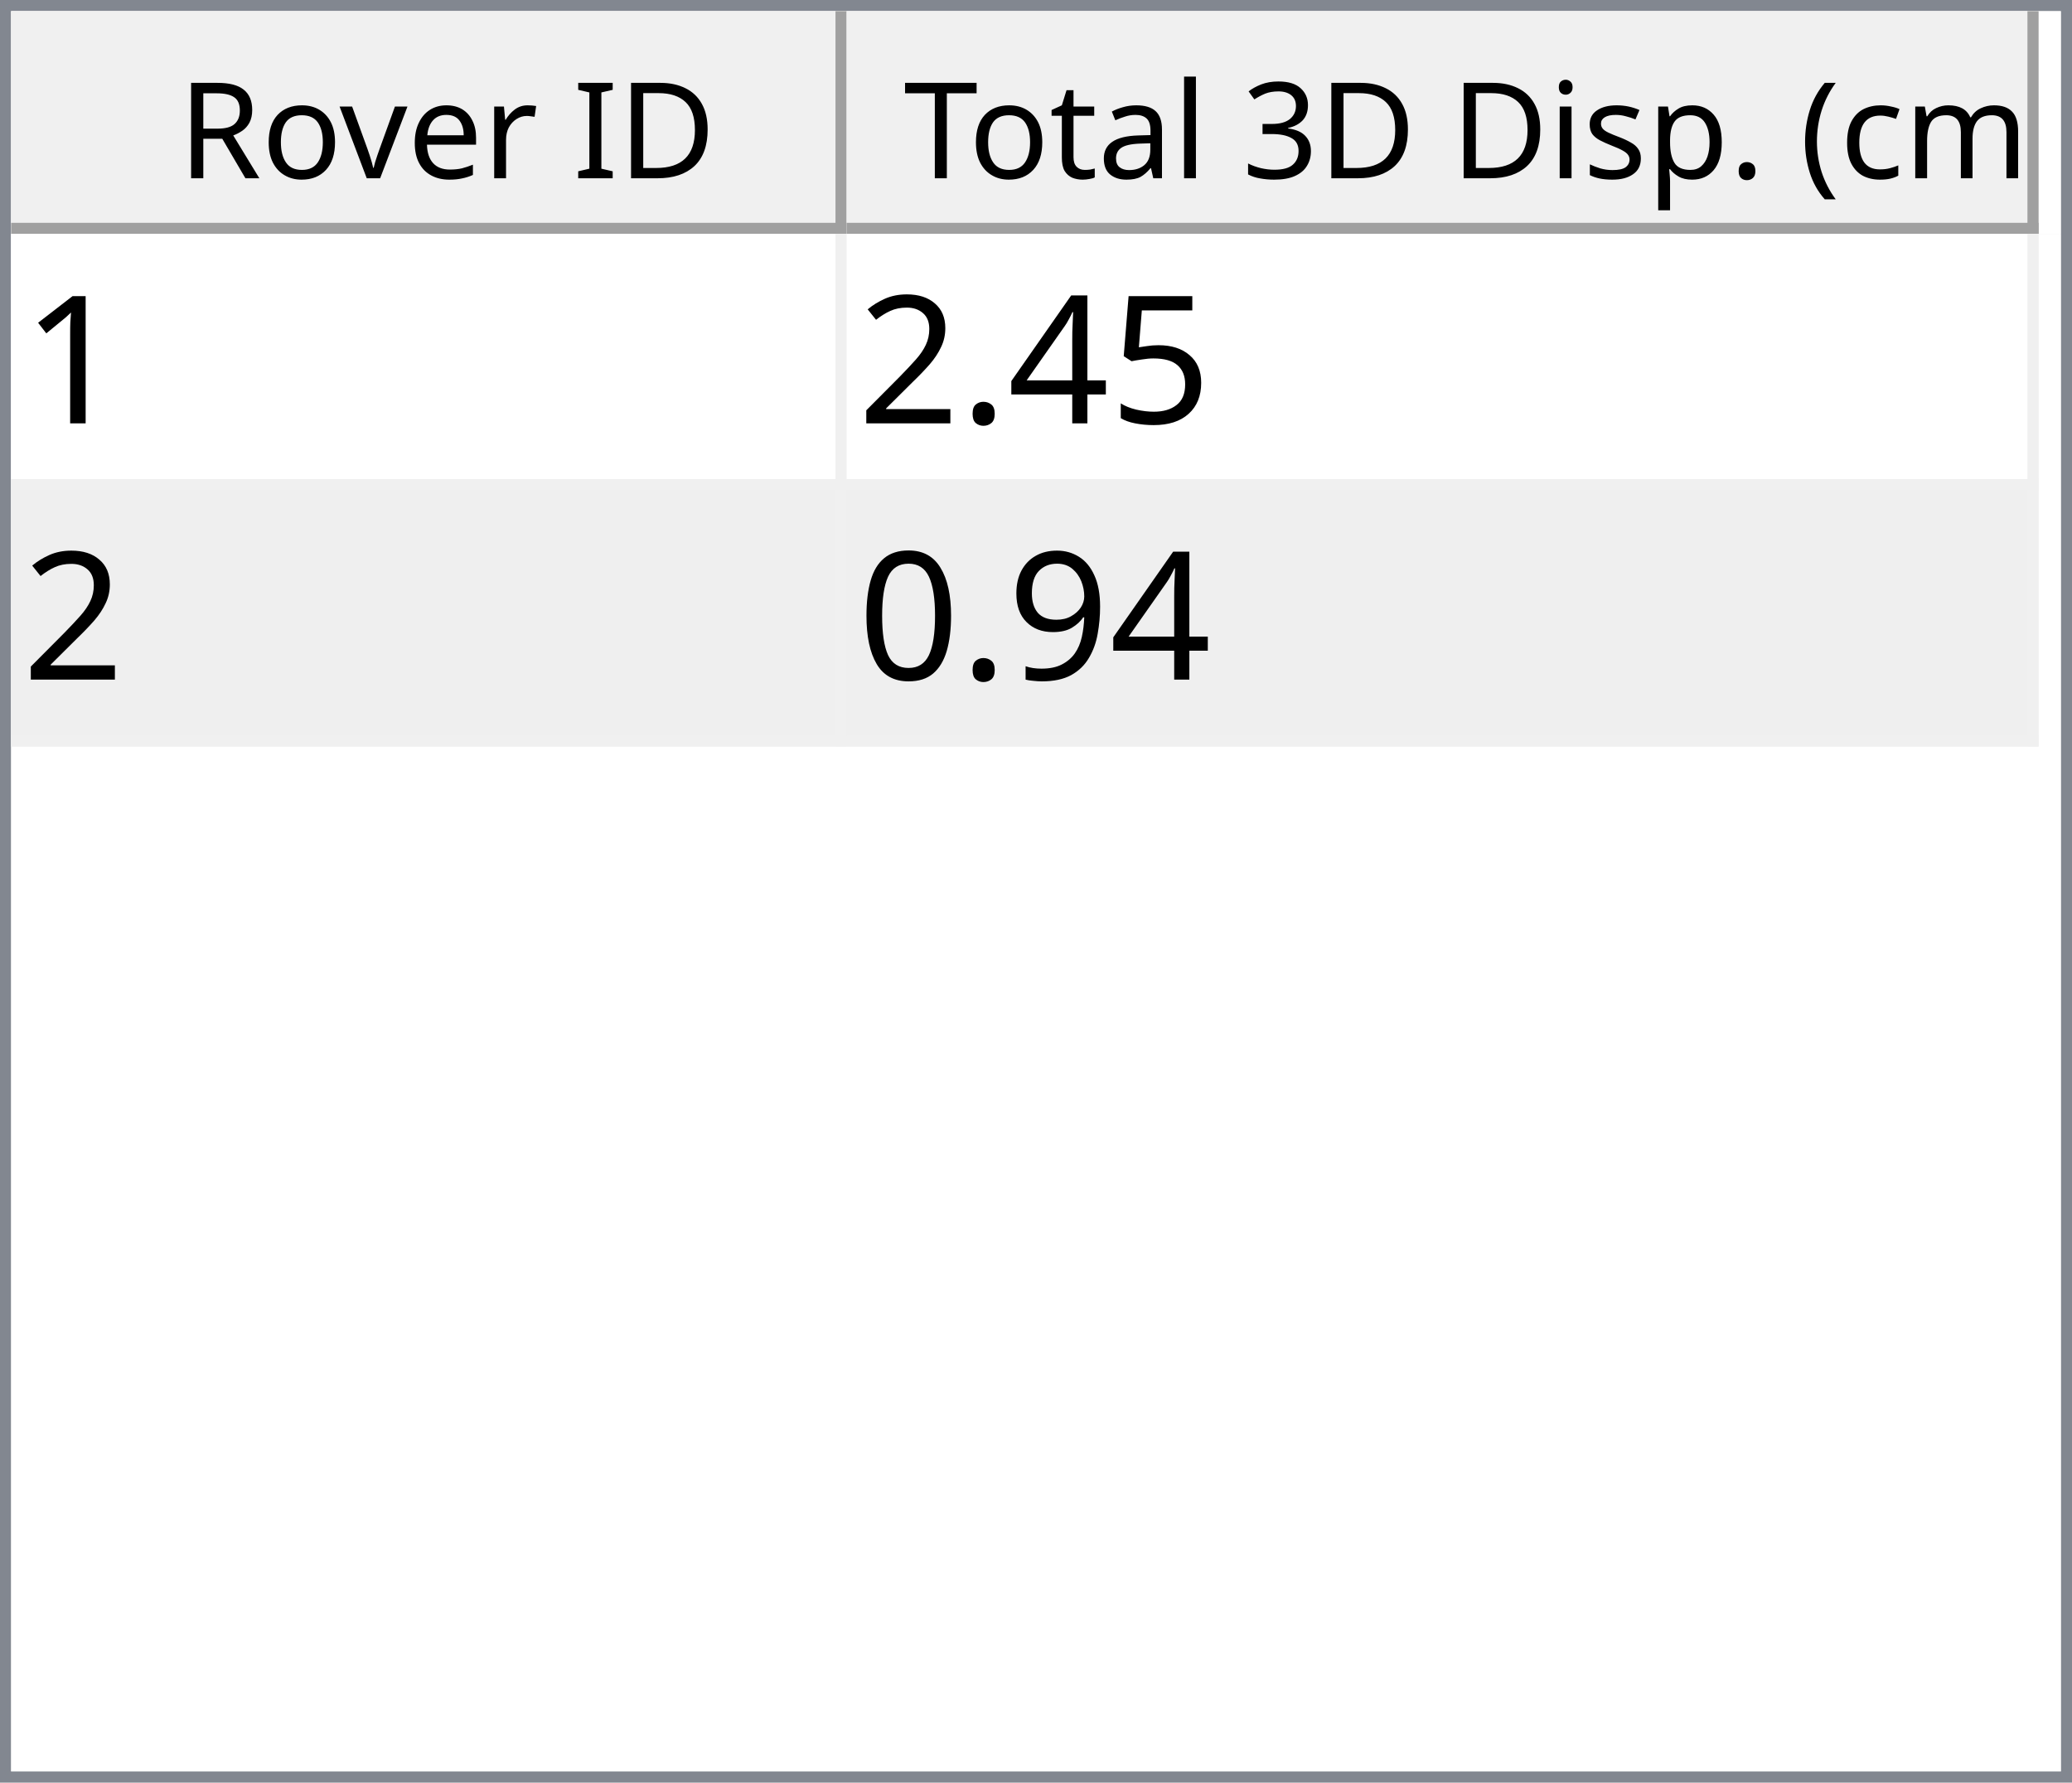
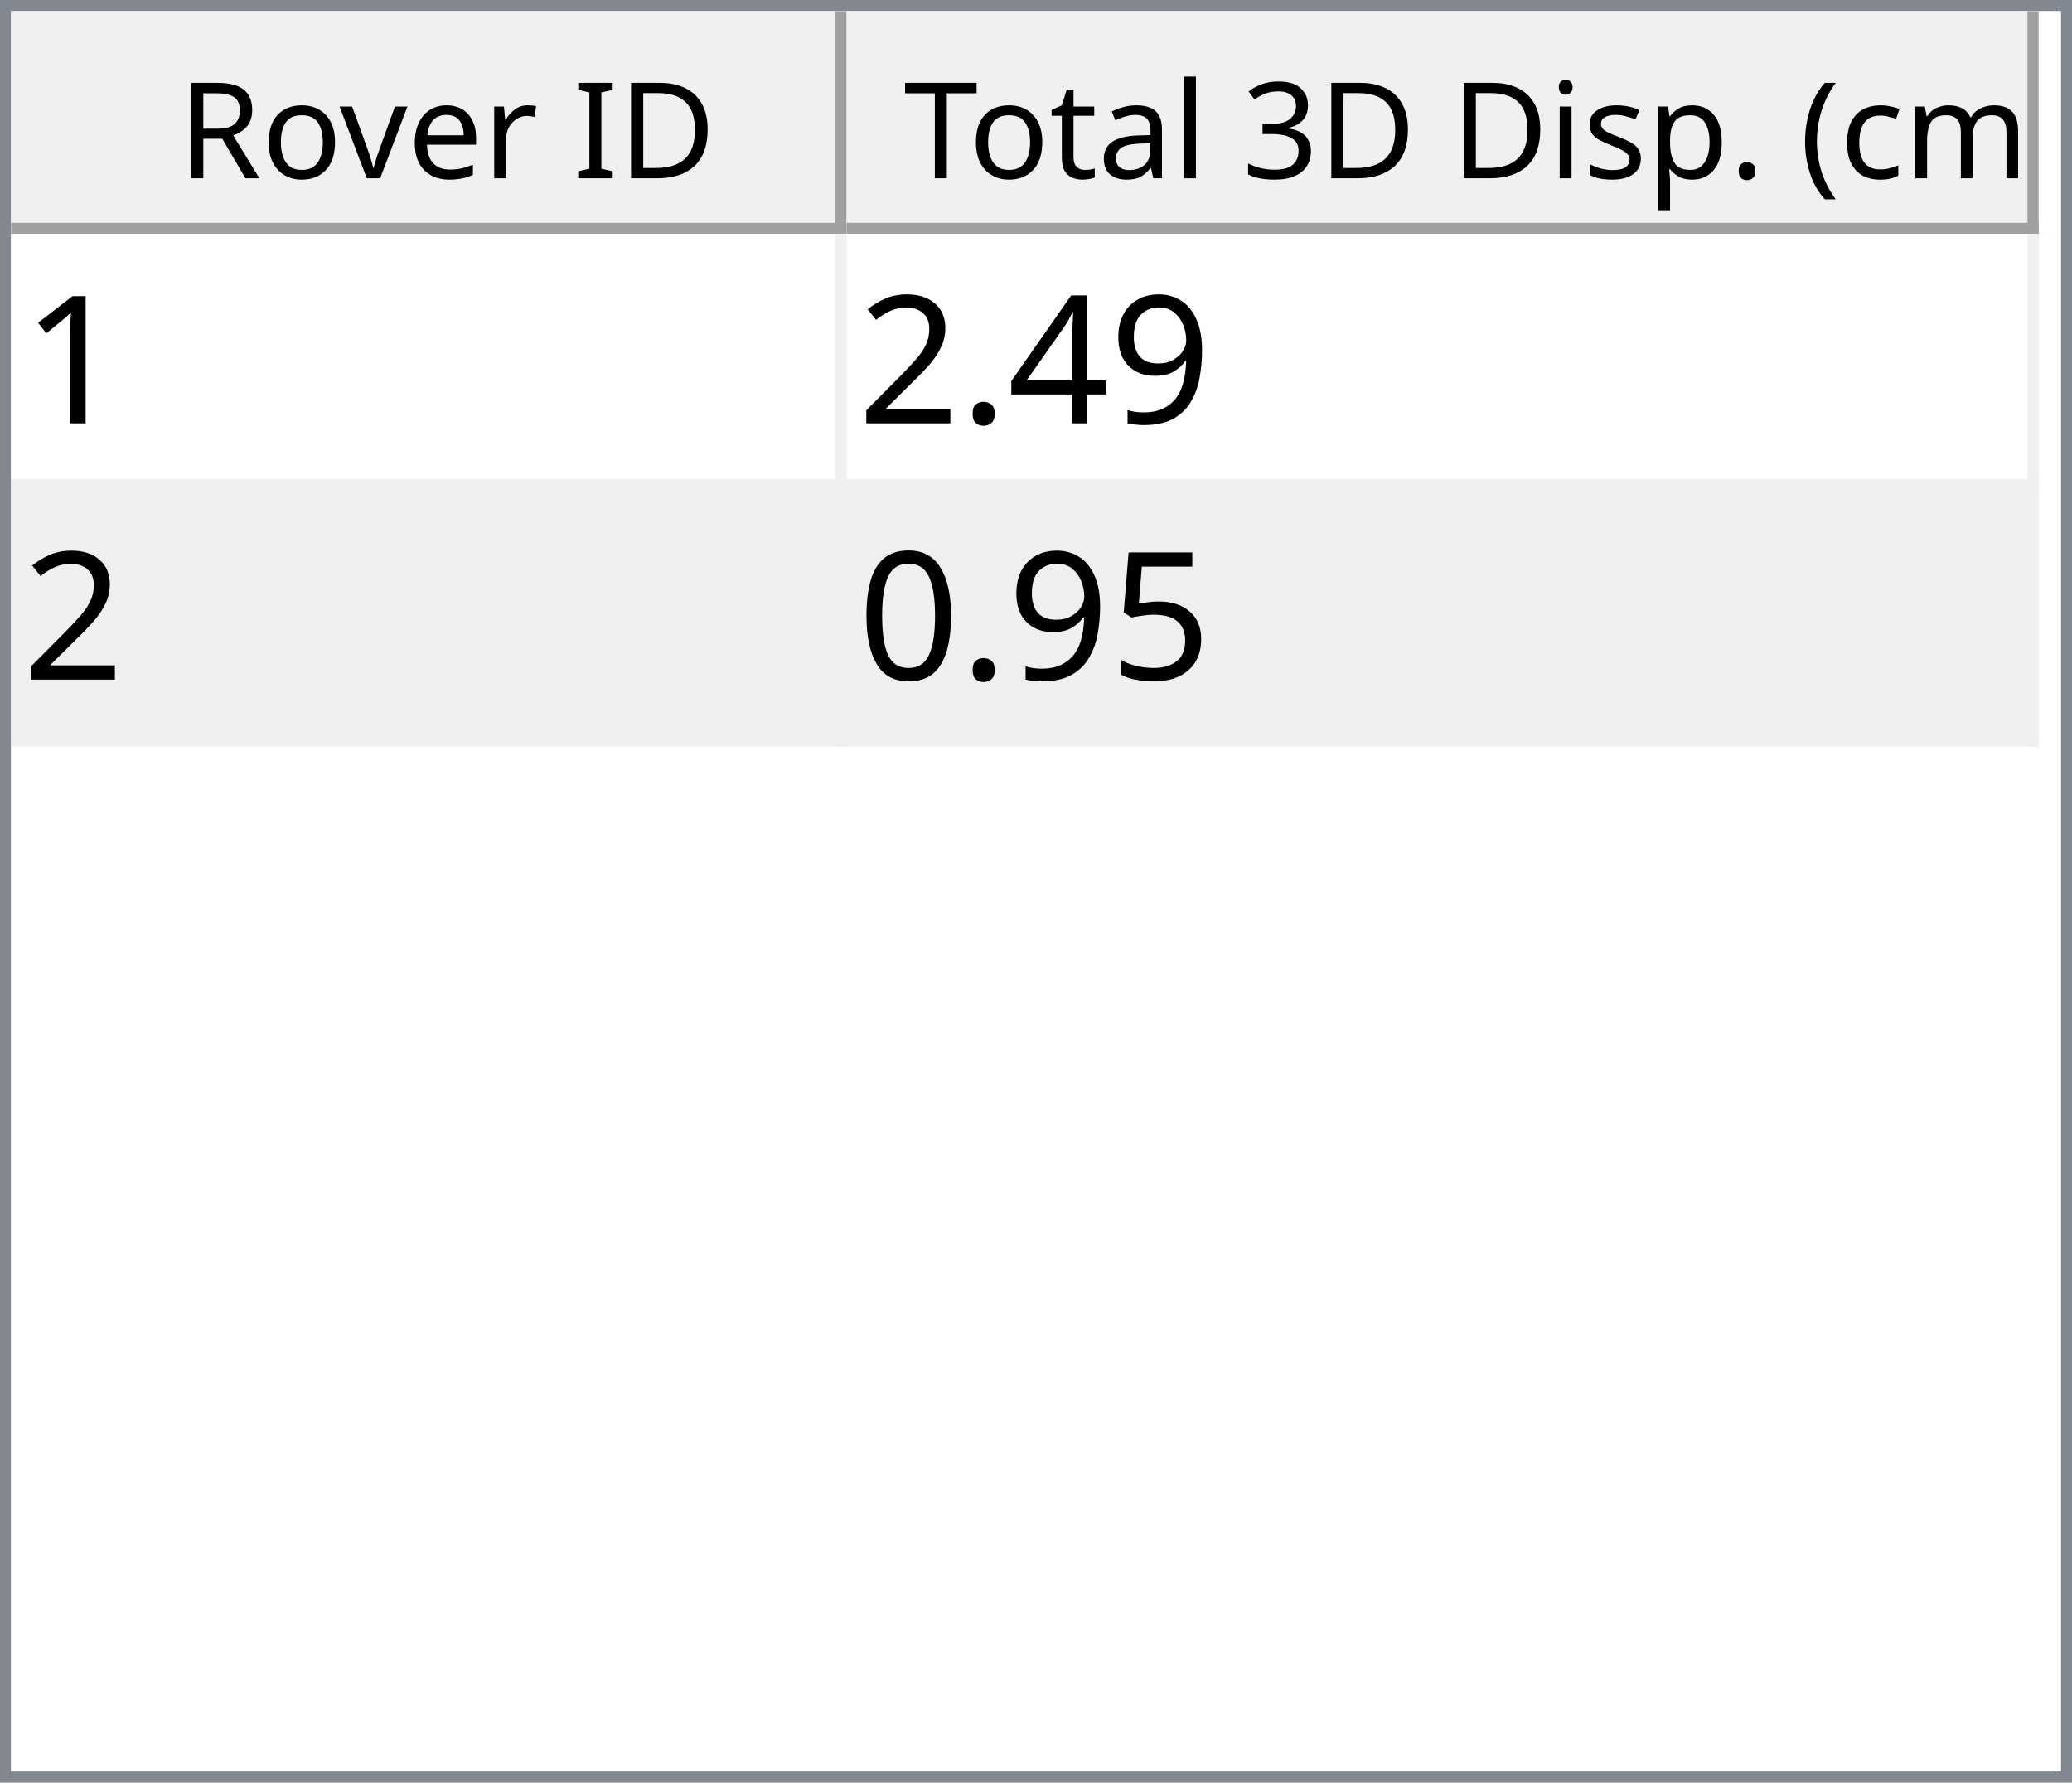
<svg xmlns="http://www.w3.org/2000/svg" style="fill-opacity:1; color-rendering:auto; color-interpolation:auto; text-rendering:auto; stroke:black; stroke-linecap:square; stroke-miterlimit:10; shape-rendering:auto; stroke-opacity:1; fill:black; stroke-dasharray:none; font-weight:normal; stroke-width:1; font-family:'Dialog'; font-style:normal; stroke-linejoin:miter; font-size:12px; stroke-dashoffset:0; image-rendering:auto;" width="186" height="160">
  <defs id="genericDefs" />
  <g>
    <defs id="defs1">
      <clipPath clipPathUnits="userSpaceOnUse" id="clipPath1">
        <path d="M0 0 L186 0 L186 160 L0 160 L0 0 Z" />
      </clipPath>
      <clipPath clipPathUnits="userSpaceOnUse" id="clipPath2">
        <path d="M0 0 L0 160 L186 160 L186 0 Z" />
      </clipPath>
      <clipPath clipPathUnits="userSpaceOnUse" id="clipPath3">
        <path d="M0 0 L0 20 L184 20 L184 0 Z" />
      </clipPath>
      <clipPath clipPathUnits="userSpaceOnUse" id="clipPath4">
        <path d="M0 0 L0 20 L75 20 L75 0 Z" />
      </clipPath>
      <clipPath clipPathUnits="userSpaceOnUse" id="clipPath5">
        <path d="M1 1 L1 19 L74 19 L74 1 Z" />
      </clipPath>
      <clipPath clipPathUnits="userSpaceOnUse" id="clipPath6">
        <path d="M0 0 L0 18 L73 18 L73 0 Z" />
      </clipPath>
      <clipPath clipPathUnits="userSpaceOnUse" id="clipPath7">
        <path d="M-0.5 -0.5 L-0.5 19.5 L74.5 19.5 L74.5 -0.5 Z" />
      </clipPath>
      <clipPath clipPathUnits="userSpaceOnUse" id="clipPath8">
        <path d="M0 0 L0 20 L107 20 L107 0 Z" />
      </clipPath>
      <clipPath clipPathUnits="userSpaceOnUse" id="clipPath9">
        <path d="M1 1 L1 19 L106 19 L106 1 Z" />
      </clipPath>
      <clipPath clipPathUnits="userSpaceOnUse" id="clipPath10">
        <path d="M0 0 L0 18 L105 18 L105 0 Z" />
      </clipPath>
      <clipPath clipPathUnits="userSpaceOnUse" id="clipPath11">
        <path d="M-0.5 -0.5 L-0.5 19.5 L106.5 19.5 L106.5 -0.5 Z" />
      </clipPath>
      <clipPath clipPathUnits="userSpaceOnUse" id="clipPath12">
        <path d="M0 0 L0 138 L184 138 L184 0 Z" />
      </clipPath>
      <clipPath clipPathUnits="userSpaceOnUse" id="clipPath13">
        <path d="M0 0 L0 46 L182 46 L182 0 Z" />
      </clipPath>
      <clipPath clipPathUnits="userSpaceOnUse" id="clipPath14">
        <path d="M-0.5 -0.5 L-0.5 45.5 L181.5 45.5 L181.5 -0.5 Z" />
      </clipPath>
      <clipPath clipPathUnits="userSpaceOnUse" id="clipPath15">
        <path d="M0 0 L0 22 L74 22 L74 0 Z" />
      </clipPath>
      <clipPath clipPathUnits="userSpaceOnUse" id="clipPath16">
        <path d="M0 0 L0 22 L106 22 L106 0 Z" />
      </clipPath>
      <font horiz-adv-x="64.551" id="font1">
        <font-face ascent="107.91" descent="25.098" units-per-em="100" style="font-style:normal; font-family:Segoe UI; font-weight:normal;" />
        <missing-glyph horiz-adv-x="64.551" d="M8.109 0 L8.109 68.266 L56.453 68.266 L56.453 0 L8.109 0 ZM15.328 7.234 L49.219 7.234 L49.219 61.031 L15.328 61.031 L15.328 7.234 Z" />
        <glyph unicode="D" horiz-adv-x="70.117" d="M9.188 0 L9.188 70.016 L28.516 70.016 Q65.531 70.016 65.531 35.891 Q65.531 19.672 55.25 9.836 Q44.969 0 27.734 0 L9.188 0 ZM17.391 62.594 L17.391 7.422 L27.828 7.422 Q41.609 7.422 49.273 14.797 Q56.938 22.172 56.938 35.688 Q56.938 62.594 28.328 62.594 L17.391 62.594 Z" />
        <glyph unicode="I" horiz-adv-x="26.611" d="M17.391 0 L9.188 0 L9.188 70.016 L17.391 70.016 L17.391 0 Z" />
        <glyph unicode=" " horiz-adv-x="27.393" d="" />
        <glyph unicode="r" horiz-adv-x="34.766" d="M34.188 41.891 Q32.078 43.5 28.125 43.5 Q23 43.5 19.555 38.672 Q16.109 33.844 16.109 25.484 L16.109 0 L8.109 0 L8.109 50 L16.109 50 L16.109 39.703 L16.312 39.703 Q18.016 44.969 21.531 47.922 Q25.047 50.875 29.391 50.875 Q32.516 50.875 34.188 50.203 L34.188 41.891 Z" />
        <glyph unicode="e" horiz-adv-x="52.295" d="M48.297 23 L12.984 23 Q13.188 14.656 17.484 10.109 Q21.781 5.562 29.297 5.562 Q37.75 5.562 44.828 11.141 L44.828 3.609 Q38.234 -1.172 27.391 -1.172 Q16.797 -1.172 10.742 5.641 Q4.688 12.453 4.688 24.812 Q4.688 36.469 11.305 43.82 Q17.922 51.172 27.734 51.172 Q37.547 51.172 42.922 44.828 Q48.297 38.484 48.297 27.203 L48.297 23 ZM40.094 29.781 Q40.047 36.719 36.75 40.578 Q33.453 44.438 27.594 44.438 Q21.922 44.438 17.969 40.383 Q14.016 36.328 13.094 29.781 L40.094 29.781 Z" />
        <glyph unicode="v" horiz-adv-x="47.9" d="M47.406 50 L27.484 0 L19.625 0 L0.688 50 L9.469 50 L22.172 13.672 Q23.578 9.672 23.922 6.688 L24.125 6.688 Q24.609 10.453 25.688 13.484 L38.969 50 L47.406 50 Z" />
        <glyph unicode="o" horiz-adv-x="58.594" d="M29 -1.172 Q17.922 -1.172 11.305 5.836 Q4.688 12.844 4.688 24.422 Q4.688 37.016 11.57 44.094 Q18.453 51.172 30.172 51.172 Q41.359 51.172 47.633 44.289 Q53.906 37.406 53.906 25.203 Q53.906 13.234 47.141 6.031 Q40.375 -1.172 29 -1.172 ZM29.594 44.438 Q21.875 44.438 17.383 39.188 Q12.891 33.938 12.891 24.703 Q12.891 15.828 17.43 10.695 Q21.969 5.562 29.594 5.562 Q37.359 5.562 41.531 10.594 Q45.703 15.625 45.703 24.906 Q45.703 34.281 41.531 39.359 Q37.359 44.438 29.594 44.438 Z" />
        <glyph unicode="R" horiz-adv-x="59.814" d="M59.375 0 L49.609 0 L37.891 19.625 Q36.281 22.359 34.766 24.289 Q33.25 26.219 31.664 27.438 Q30.078 28.656 28.25 29.219 Q26.422 29.781 24.125 29.781 L17.391 29.781 L17.391 0 L9.188 0 L9.188 70.016 L30.078 70.016 Q34.672 70.016 38.555 68.867 Q42.438 67.719 45.289 65.375 Q48.141 63.031 49.758 59.547 Q51.375 56.062 51.375 51.375 Q51.375 47.703 50.273 44.656 Q49.172 41.609 47.148 39.211 Q45.125 36.812 42.266 35.133 Q39.406 33.453 35.844 32.516 L35.844 32.328 Q37.594 31.547 38.891 30.547 Q40.188 29.547 41.359 28.18 Q42.531 26.812 43.68 25.078 Q44.828 23.344 46.234 21.047 L59.375 0 ZM17.391 62.594 L17.391 37.203 L28.516 37.203 Q31.594 37.203 34.203 38.133 Q36.812 39.062 38.719 40.797 Q40.625 42.531 41.703 45.047 Q42.781 47.562 42.781 50.688 Q42.781 56.297 39.141 59.445 Q35.5 62.594 28.609 62.594 L17.391 62.594 Z" />
        <glyph unicode=")" horiz-adv-x="30.176" d="M8.297 -15.922 L1.172 -15.922 Q16.406 2.344 16.406 26.812 Q16.406 51.469 1.078 70.016 L8.297 70.016 Q23.531 52.156 23.531 26.703 Q23.531 1.375 8.297 -15.922 Z" />
        <glyph unicode="m" horiz-adv-x="86.133" d="M79.109 0 L71.094 0 L71.094 28.719 Q71.094 37.016 68.531 40.727 Q65.969 44.438 59.906 44.438 Q54.781 44.438 51.195 39.75 Q47.609 35.062 47.609 28.516 L47.609 0 L39.594 0 L39.594 29.688 Q39.594 44.438 28.219 44.438 Q22.953 44.438 19.531 40.016 Q16.109 35.594 16.109 28.516 L16.109 0 L8.109 0 L8.109 50 L16.109 50 L16.109 42.094 L16.312 42.094 Q21.625 51.172 31.844 51.172 Q36.969 51.172 40.773 48.312 Q44.578 45.453 46 40.828 Q51.562 51.172 62.594 51.172 Q79.109 51.172 79.109 30.812 L79.109 0 Z" />
        <glyph unicode="c" horiz-adv-x="46.191" d="M42.188 2.297 Q36.422 -1.172 28.516 -1.172 Q17.828 -1.172 11.258 5.789 Q4.688 12.75 4.688 23.828 Q4.688 36.188 11.766 43.68 Q18.844 51.172 30.672 51.172 Q37.25 51.172 42.281 48.734 L42.281 40.531 Q36.719 44.438 30.375 44.438 Q22.703 44.438 17.797 38.945 Q12.891 33.453 12.891 24.516 Q12.891 15.719 17.508 10.641 Q22.125 5.562 29.891 5.562 Q36.422 5.562 42.188 9.906 L42.188 2.297 Z" />
        <glyph unicode="(" horiz-adv-x="30.176" d="M29.109 -15.922 L21.969 -15.922 Q6.844 1.375 6.844 26.703 Q6.844 52.156 21.969 70.016 L29.203 70.016 Q13.875 51.469 13.875 26.812 Q13.875 2.344 29.109 -15.922 Z" />
        <glyph unicode="." horiz-adv-x="21.68" d="M10.891 -1.078 Q8.641 -1.078 7.055 0.539 Q5.469 2.156 5.469 4.391 Q5.469 6.641 7.055 8.273 Q8.641 9.906 10.891 9.906 Q13.188 9.906 14.797 8.273 Q16.406 6.641 16.406 4.391 Q16.406 2.156 14.797 0.539 Q13.188 -1.078 10.891 -1.078 Z" />
        <glyph unicode="p" horiz-adv-x="58.789" d="M16.312 7.234 L16.109 7.234 L16.109 -23 L8.109 -23 L8.109 50 L16.109 50 L16.109 41.219 L16.312 41.219 Q22.219 51.172 33.594 51.172 Q43.266 51.172 48.688 44.461 Q54.109 37.75 54.109 26.469 Q54.109 13.922 48 6.375 Q41.891 -1.172 31.297 -1.172 Q21.578 -1.172 16.312 7.234 ZM16.109 27.391 L16.109 20.406 Q16.109 14.203 20.141 9.883 Q24.172 5.562 30.375 5.562 Q37.641 5.562 41.773 11.133 Q45.906 16.703 45.906 26.609 Q45.906 34.969 42.047 39.703 Q38.188 44.438 31.594 44.438 Q24.609 44.438 20.359 39.578 Q16.109 34.719 16.109 27.391 Z" />
        <glyph unicode="s" horiz-adv-x="42.432" d="M5.078 1.812 L5.078 10.406 Q11.625 5.562 19.484 5.562 Q30.031 5.562 30.031 12.594 Q30.031 14.594 29.125 15.992 Q28.219 17.391 26.68 18.461 Q25.141 19.531 23.07 20.383 Q21 21.234 18.609 22.172 Q15.281 23.484 12.766 24.828 Q10.25 26.172 8.57 27.859 Q6.891 29.547 6.031 31.695 Q5.172 33.844 5.172 36.719 Q5.172 40.234 6.789 42.945 Q8.406 45.656 11.086 47.484 Q13.766 49.312 17.211 50.242 Q20.656 51.172 24.312 51.172 Q30.812 51.172 35.938 48.922 L35.938 40.828 Q30.422 44.438 23.25 44.438 Q21 44.438 19.195 43.922 Q17.391 43.406 16.094 42.477 Q14.797 41.547 14.086 40.258 Q13.375 38.969 13.375 37.406 Q13.375 35.453 14.086 34.133 Q14.797 32.812 16.164 31.789 Q17.531 30.766 19.484 29.938 Q21.438 29.109 23.922 28.125 Q27.25 26.859 29.883 25.516 Q32.516 24.172 34.375 22.484 Q36.234 20.797 37.234 18.602 Q38.234 16.406 38.234 13.375 Q38.234 9.672 36.602 6.938 Q34.969 4.203 32.234 2.398 Q29.5 0.594 25.93 -0.289 Q22.359 -1.172 18.453 -1.172 Q10.75 -1.172 5.078 1.812 Z" />
        <glyph unicode="i" horiz-adv-x="24.219" d="M12.203 62.703 Q10.062 62.703 8.547 64.164 Q7.031 65.625 7.031 67.875 Q7.031 70.125 8.547 71.609 Q10.062 73.094 12.203 73.094 Q14.406 73.094 15.945 71.609 Q17.484 70.125 17.484 67.875 Q17.484 65.719 15.945 64.211 Q14.406 62.703 12.203 62.703 ZM16.109 0 L8.109 0 L8.109 50 L16.109 50 L16.109 0 Z" />
        <glyph unicode="3" horiz-adv-x="53.906" d="M46.531 19.828 Q46.531 15.094 44.75 11.211 Q42.969 7.328 39.719 4.57 Q36.469 1.812 31.93 0.297 Q27.391 -1.219 21.922 -1.219 Q11.922 -1.219 6 2.594 L6 11.188 Q13.094 5.609 22.219 5.609 Q25.875 5.609 28.828 6.539 Q31.781 7.469 33.906 9.227 Q36.031 10.984 37.18 13.477 Q38.328 15.969 38.328 19.094 Q38.328 32.812 18.797 32.812 L12.984 32.812 L12.984 39.594 L18.5 39.594 Q35.797 39.594 35.797 52.484 Q35.797 64.406 22.609 64.406 Q15.188 64.406 8.688 59.422 L8.688 67.188 Q15.375 71.188 24.609 71.188 Q29 71.188 32.57 69.969 Q36.141 68.75 38.68 66.555 Q41.219 64.359 42.609 61.281 Q44 58.203 44 54.5 Q44 40.672 30.031 36.719 L30.031 36.531 Q33.594 36.141 36.625 34.797 Q39.656 33.453 41.852 31.305 Q44.047 29.156 45.289 26.25 Q46.531 23.344 46.531 19.828 Z" />
        <glyph unicode="l" horiz-adv-x="24.219" d="M16.109 0 L8.109 0 L8.109 74.031 L16.109 74.031 L16.109 0 Z" />
        <glyph unicode="a" horiz-adv-x="50.879" d="M43.891 0 L35.891 0 L35.891 7.812 L35.688 7.812 Q30.469 -1.172 20.312 -1.172 Q12.844 -1.172 8.617 2.781 Q4.391 6.734 4.391 13.281 Q4.391 27.297 20.906 29.594 L35.891 31.688 Q35.891 44.438 25.594 44.438 Q16.547 44.438 9.281 38.281 L9.281 46.484 Q16.656 51.172 26.266 51.172 Q43.891 51.172 43.891 32.516 L43.891 0 ZM35.891 25.297 L23.828 23.641 Q18.266 22.859 15.43 20.875 Q12.594 18.891 12.594 13.875 Q12.594 10.203 15.211 7.883 Q17.828 5.562 22.172 5.562 Q28.125 5.562 32.008 9.742 Q35.891 13.922 35.891 20.312 L35.891 25.297 Z" />
        <glyph unicode="t" horiz-adv-x="33.887" d="M31.297 0.484 Q28.469 -1.078 23.828 -1.078 Q10.688 -1.078 10.688 13.578 L10.688 43.172 L2.094 43.172 L2.094 50 L10.688 50 L10.688 62.203 L18.703 64.797 L18.703 50 L31.297 50 L31.297 43.172 L18.703 43.172 L18.703 14.984 Q18.703 9.969 20.414 7.82 Q22.125 5.672 26.078 5.672 Q29.109 5.672 31.297 7.328 L31.297 0.484 Z" />
        <glyph unicode="T" horiz-adv-x="52.393" d="M50.594 62.594 L30.375 62.594 L30.375 0 L22.172 0 L22.172 62.594 L2 62.594 L2 70.016 L50.594 70.016 L50.594 62.594 Z" />
      </font>
      <font horiz-adv-x="75.0" id="font2">
        <font-face ascent="100.537" descent="21.973" units-per-em="100" style="font-style:normal; font-family:sans-serif; font-weight:normal;" />
        <missing-glyph horiz-adv-x="75.0" d="M12.5 0 L12.5 62.5 L62.5 62.5 L62.5 0 L12.5 0 ZM14.062 1.562 L60.938 1.562 L60.938 60.938 L14.062 60.938 L14.062 1.562 Z" />
        <glyph unicode="1" horiz-adv-x="55.615" d="M37.25 0 L28.469 0 L28.469 56 Q25.297 52.984 20.141 49.953 Q14.984 46.922 10.891 45.406 L10.891 53.906 Q18.266 57.375 23.781 62.305 Q29.297 67.234 31.594 71.875 L37.25 71.875 L37.25 0 Z" />
-         <glyph unicode="5" horiz-adv-x="55.615" d="M4.156 18.75 L13.375 19.531 Q14.406 12.797 18.141 9.398 Q21.875 6 27.156 6 Q33.5 6 37.891 10.789 Q42.281 15.578 42.281 23.484 Q42.281 31 38.062 35.352 Q33.844 39.703 27 39.703 Q22.75 39.703 19.336 37.773 Q15.922 35.844 13.969 32.766 L5.719 33.844 L12.641 70.609 L48.25 70.609 L48.25 62.203 L19.672 62.203 L15.828 42.969 Q22.266 47.469 29.344 47.469 Q38.719 47.469 45.164 40.969 Q51.609 34.469 51.609 24.266 Q51.609 14.547 45.953 7.469 Q39.062 -1.219 27.156 -1.219 Q17.391 -1.219 11.211 4.25 Q5.031 9.719 4.156 18.75 Z" />
+         <glyph unicode="9" horiz-adv-x="55.615" d="M5.469 16.547 L13.922 17.328 Q14.984 11.375 18.016 8.688 Q21.047 6 25.781 6 Q29.828 6 32.883 7.859 Q35.938 9.719 37.891 12.82 Q39.844 15.922 41.164 21.195 Q42.484 26.469 42.484 31.938 Q42.484 32.516 42.438 33.688 Q39.797 29.5 35.234 26.883 Q30.672 24.266 25.344 24.266 Q16.453 24.266 10.305 30.711 Q4.156 37.156 4.156 47.703 Q4.156 58.594 10.578 65.234 Q17 71.875 26.656 71.875 Q33.641 71.875 39.43 68.117 Q45.219 64.359 48.219 57.398 Q51.219 50.438 51.219 37.25 Q51.219 23.531 48.242 15.406 Q45.266 7.281 39.383 3.031 Q33.5 -1.219 25.594 -1.219 Q17.188 -1.219 11.867 3.445 Q6.547 8.109 5.469 16.547 ZM41.453 48.141 Q41.453 55.719 37.43 60.156 Q33.406 64.594 27.734 64.594 Q21.875 64.594 17.531 59.812 Q13.188 55.031 13.188 47.406 Q13.188 40.578 17.312 36.305 Q21.438 32.031 27.484 32.031 Q33.594 32.031 37.523 36.305 Q41.453 40.578 41.453 48.141 Z" />
        <glyph unicode="4" horiz-adv-x="55.615" d="M32.328 0 L32.328 17.141 L1.266 17.141 L1.266 25.203 L33.938 71.578 L41.109 71.578 L41.109 25.203 L50.781 25.203 L50.781 17.141 L41.109 17.141 L41.109 0 L32.328 0 ZM32.328 25.203 L32.328 57.469 L9.906 25.203 L32.328 25.203 Z" />
        <glyph unicode="." horiz-adv-x="27.783" d="M9.078 0 L9.078 10.016 L19.094 10.016 L19.094 0 L9.078 0 Z" />
        <glyph unicode="2" horiz-adv-x="55.615" d="M50.344 8.453 L50.344 0 L3.031 0 Q2.938 3.172 4.047 6.109 Q5.859 10.938 9.836 15.625 Q13.812 20.312 21.344 26.469 Q33.016 36.031 37.117 41.625 Q41.219 47.219 41.219 52.203 Q41.219 57.422 37.477 61.008 Q33.734 64.594 27.734 64.594 Q21.391 64.594 17.578 60.789 Q13.766 56.984 13.719 50.25 L4.688 51.172 Q5.609 61.281 11.664 66.578 Q17.719 71.875 27.938 71.875 Q38.234 71.875 44.242 66.164 Q50.25 60.453 50.25 52 Q50.25 47.703 48.492 43.555 Q46.734 39.406 42.656 34.812 Q38.578 30.219 29.109 22.219 Q21.188 15.578 18.945 13.211 Q16.703 10.844 15.234 8.453 L50.344 8.453 Z" />
-         <glyph unicode="9" horiz-adv-x="55.615" d="M5.469 16.547 L13.922 17.328 Q14.984 11.375 18.016 8.688 Q21.047 6 25.781 6 Q29.828 6 32.883 7.859 Q35.938 9.719 37.891 12.82 Q39.844 15.922 41.164 21.195 Q42.484 26.469 42.484 31.938 Q42.484 32.516 42.438 33.688 Q39.797 29.5 35.234 26.883 Q30.672 24.266 25.344 24.266 Q16.453 24.266 10.305 30.711 Q4.156 37.156 4.156 47.703 Q4.156 58.594 10.578 65.234 Q17 71.875 26.656 71.875 Q33.641 71.875 39.43 68.117 Q45.219 64.359 48.219 57.398 Q51.219 50.438 51.219 37.25 Q51.219 23.531 48.242 15.406 Q45.266 7.281 39.383 3.031 Q33.5 -1.219 25.594 -1.219 Q17.188 -1.219 11.867 3.445 Q6.547 8.109 5.469 16.547 ZM41.453 48.141 Q41.453 55.719 37.43 60.156 Q33.406 64.594 27.734 64.594 Q21.875 64.594 17.531 59.812 Q13.188 55.031 13.188 47.406 Q13.188 40.578 17.312 36.305 Q21.438 32.031 27.484 32.031 Q33.594 32.031 37.523 36.305 Q41.453 40.578 41.453 48.141 Z" />
+         <glyph unicode="5" horiz-adv-x="55.615" d="M4.156 18.75 L13.375 19.531 Q14.406 12.797 18.141 9.398 Q21.875 6 27.156 6 Q33.5 6 37.891 10.789 Q42.281 15.578 42.281 23.484 Q42.281 31 38.062 35.352 Q33.844 39.703 27 39.703 Q22.75 39.703 19.336 37.773 Q15.922 35.844 13.969 32.766 L5.719 33.844 L12.641 70.609 L48.25 70.609 L48.25 62.203 L19.672 62.203 L15.828 42.969 Q22.266 47.469 29.344 47.469 Q38.719 47.469 45.164 40.969 Q51.609 34.469 51.609 24.266 Q51.609 14.547 45.953 7.469 Q39.062 -1.219 27.156 -1.219 Q17.391 -1.219 11.211 4.25 Q5.031 9.719 4.156 18.75 Z" />
        <glyph unicode="0" horiz-adv-x="55.615" d="M4.156 35.297 Q4.156 48 6.766 55.742 Q9.375 63.484 14.523 67.68 Q19.672 71.875 27.484 71.875 Q33.25 71.875 37.594 69.555 Q41.938 67.234 44.773 62.867 Q47.609 58.5 49.219 52.227 Q50.828 45.953 50.828 35.297 Q50.828 22.703 48.242 14.969 Q45.656 7.234 40.508 3.008 Q35.359 -1.219 27.484 -1.219 Q17.141 -1.219 11.234 6.203 Q4.156 15.141 4.156 35.297 ZM13.188 35.297 Q13.188 17.672 17.312 11.836 Q21.438 6 27.484 6 Q33.547 6 37.672 11.859 Q41.797 17.719 41.797 35.297 Q41.797 52.984 37.672 58.789 Q33.547 64.594 27.391 64.594 Q21.344 64.594 17.719 59.469 Q13.188 52.938 13.188 35.297 Z" />
      </font>
    </defs>
    <g style="fill:white; stroke:white;">
      <rect x="0" y="0" width="186" style="clip-path:url(#clipPath1); stroke:none;" height="160" />
    </g>
    <g style="fill:white; text-rendering:optimizeSpeed; color-rendering:optimizeSpeed; image-rendering:optimizeSpeed; shape-rendering:crispEdges; stroke:white; color-interpolation:sRGB;">
      <rect x="0" width="186" height="160" y="0" style="stroke:none;" />
      <path style="stroke:none;" d="M0 160 L186 160 L186 0 L0 0 Z" />
    </g>
    <g style="fill:rgb(240,240,240); font-family:'Segoe UI'; stroke:rgb(240,240,240);">
      <rect x="0" y="0" width="186" style="clip-path:url(#clipPath2); stroke:none;" height="160" />
    </g>
    <g style="fill:rgb(130,135,144); font-family:'Segoe UI'; stroke:rgb(130,135,144);">
      <path d="M0 0 L186 0 L186 160 L0 160 L0 0 ZM1 1 L185 1 L185 159 L1 159 L1 1 Z" style="fill-rule:evenodd; clip-path:url(#clipPath2); stroke:none;" />
    </g>
    <g style="fill:white; font-family:'Segoe UI'; stroke:white;" transform="translate(1,1)">
      <rect x="0" y="0" width="184" style="clip-path:url(#clipPath3); stroke:none;" height="20" />
    </g>
    <g style="fill:rgb(240,240,240); font-family:'Segoe UI'; stroke:rgb(240,240,240);" transform="translate(1,1)">
      <rect x="0" y="0" width="75" style="clip-path:url(#clipPath4); stroke:none;" height="20" />
    </g>
    <g style="font-family:'Segoe UI';" transform="translate(2,2)">
      <text x="14" xml:space="preserve" y="14" style="clip-path:url(#clipPath6); stroke:none;">Rover ID</text>
    </g>
    <g style="fill:rgb(160,160,160); font-family:'Segoe UI'; stroke:rgb(160,160,160); stroke-linejoin:bevel;" transform="translate(1.5,1.5)">
      <line x1="74" x2="74" y1="0" style="fill:none; clip-path:url(#clipPath7);" y2="19" />
    </g>
    <g style="fill:rgb(160,160,160); font-family:'Segoe UI'; stroke:rgb(160,160,160); stroke-linejoin:bevel;" transform="matrix(1,0,0,1,1,1) translate(0.5,0.5)">
      <line x1="0" x2="74" y1="19" style="fill:none; clip-path:url(#clipPath7);" y2="19" />
    </g>
    <g style="fill:rgb(240,240,240); font-family:'Segoe UI'; stroke:rgb(240,240,240);" transform="translate(76,1)">
      <rect x="0" y="0" width="107" style="clip-path:url(#clipPath8); stroke:none;" height="20" />
    </g>
    <g style="font-family:'Segoe UI';" transform="translate(77,2)">
      <text x="1" xml:space="preserve" y="14" style="clip-path:url(#clipPath10); stroke:none;"> Total 3D Disp. (cm)</text>
    </g>
    <g style="fill:rgb(160,160,160); font-family:'Segoe UI'; stroke:rgb(160,160,160); stroke-linejoin:bevel;" transform="translate(76.5,1.5)">
      <line x1="106" x2="106" y1="0" style="fill:none; clip-path:url(#clipPath11);" y2="19" />
    </g>
    <g style="fill:rgb(160,160,160); font-family:'Segoe UI'; stroke:rgb(160,160,160); stroke-linejoin:bevel;" transform="matrix(1,0,0,1,76,1) translate(0.5,0.5)">
      <line x1="0" x2="106" y1="19" style="fill:none; clip-path:url(#clipPath11);" y2="19" />
    </g>
    <g style="fill:white; font-family:'Segoe UI'; stroke:white;" transform="translate(1,21)">
      <rect x="0" y="0" width="184" style="clip-path:url(#clipPath12); stroke:none;" height="138" />
    </g>
    <g style="fill:rgb(240,240,240); font-size:16px; font-family:sans-serif; stroke:rgb(240,240,240);" transform="translate(1,21)">
      <rect x="0" y="0" width="182" style="clip-path:url(#clipPath13); stroke:none;" height="46" />
      <line transform="translate(0.5,0.5)" x1="0" x2="181" y1="22" style="clip-path:url(#clipPath14); fill:none; stroke-linejoin:bevel;" y2="22" />
    </g>
    <g transform="matrix(1,0,0,1,1,21) translate(0.5,0.5)" style="fill:rgb(240,240,240); font-size:16px; font-family:sans-serif; stroke:rgb(240,240,240); stroke-linejoin:bevel;">
      <line x1="0" x2="181" y1="45" style="fill:none; clip-path:url(#clipPath14);" y2="45" />
    </g>
    <g transform="matrix(1,0,0,1,1,21) translate(0.5,0.5)" style="fill:rgb(240,240,240); font-size:16px; font-family:sans-serif; stroke:rgb(240,240,240); stroke-linejoin:bevel;">
      <line x1="74" x2="74" y1="0" style="fill:none; clip-path:url(#clipPath14);" y2="45" />
    </g>
    <g transform="matrix(1,0,0,1,1,21) translate(0.5,0.5)" style="fill:rgb(240,240,240); font-size:16px; font-family:sans-serif; stroke:rgb(240,240,240); stroke-linejoin:bevel;">
      <line x1="181" x2="181" y1="0" style="fill:none; clip-path:url(#clipPath14);" y2="45" />
    </g>
    <g style="fill:white; font-size:16px; font-family:sans-serif; stroke:white;" transform="matrix(1,0,0,1,1,21)">
      <rect x="0" y="0" width="74" style="clip-path:url(#clipPath15); stroke:none;" height="22" />
      <text x="1" y="17" style="fill:black; clip-path:url(#clipPath15); stroke:none;" xml:space="preserve">1</text>
    </g>
    <g style="fill:white; font-size:16px; font-family:sans-serif; stroke:white;" transform="matrix(1,0,0,1,1,21) translate(75,0)">
      <rect x="0" y="0" width="106" style="clip-path:url(#clipPath16); stroke:none;" height="22" />
-       <text x="1" y="17" style="fill:black; clip-path:url(#clipPath16); stroke:none;" xml:space="preserve">2.45</text>
+       <text x="1" y="17" style="fill:black; clip-path:url(#clipPath16); stroke:none;" xml:space="preserve">2.49</text>
    </g>
    <g style="fill:rgb(239,239,239); font-size:16px; font-family:sans-serif; stroke:rgb(239,239,239);" transform="matrix(1,0,0,1,1,21) translate(0,23)">
      <rect x="0" y="0" width="74" style="clip-path:url(#clipPath15); stroke:none;" height="22" />
      <text x="1" y="17" style="fill:black; clip-path:url(#clipPath15); stroke:none;" xml:space="preserve">2</text>
    </g>
    <g style="fill:rgb(239,239,239); font-size:16px; font-family:sans-serif; stroke:rgb(239,239,239);" transform="matrix(1,0,0,1,1,21) translate(75,23)">
      <rect x="0" y="0" width="106" style="clip-path:url(#clipPath16); stroke:none;" height="22" />
-       <text x="1" y="17" style="fill:black; clip-path:url(#clipPath16); stroke:none;" xml:space="preserve">0.94</text>
+       <text x="1" y="17" style="fill:black; clip-path:url(#clipPath16); stroke:none;" xml:space="preserve">0.95</text>
    </g>
  </g>
</svg>
